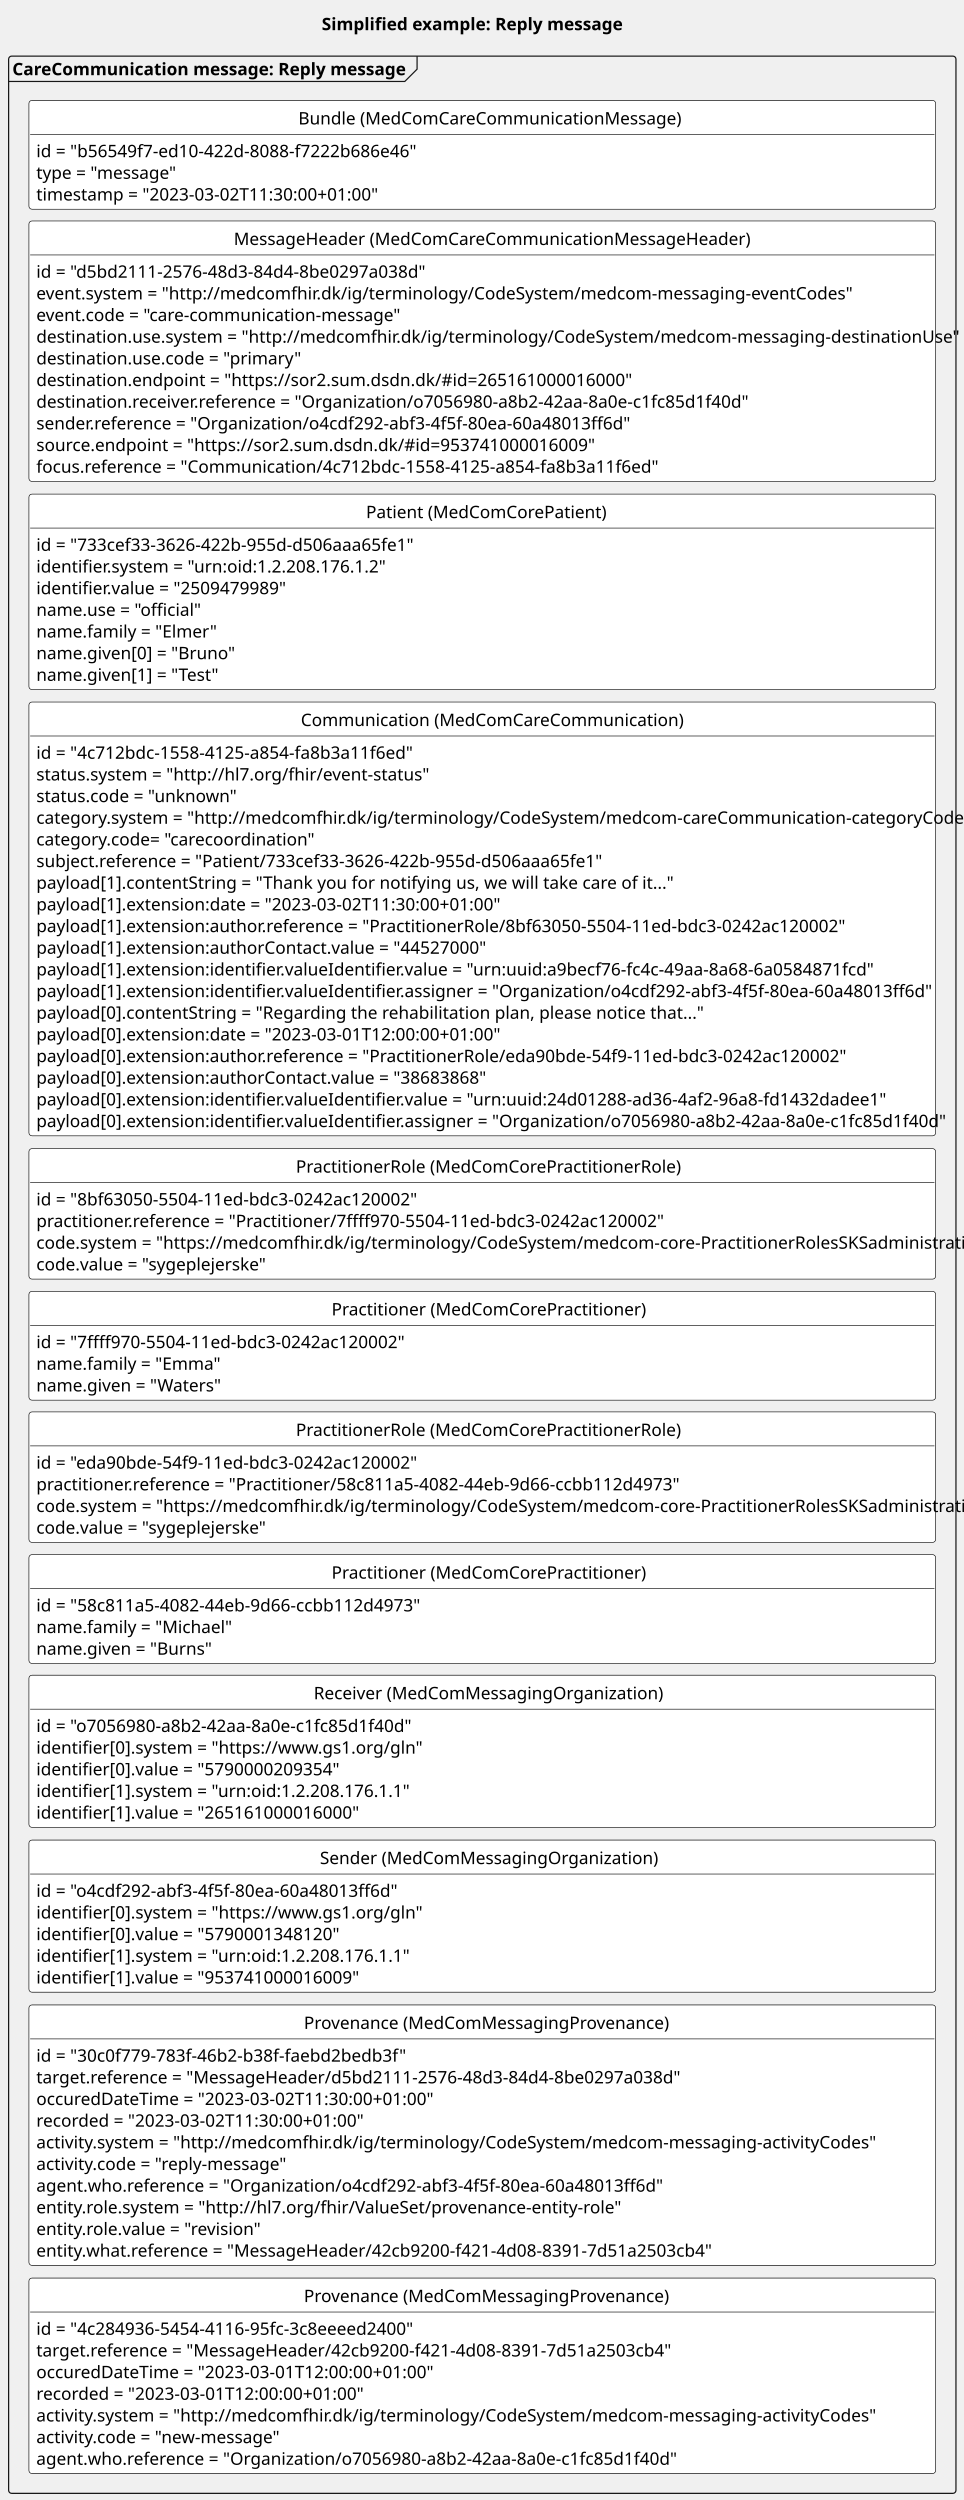
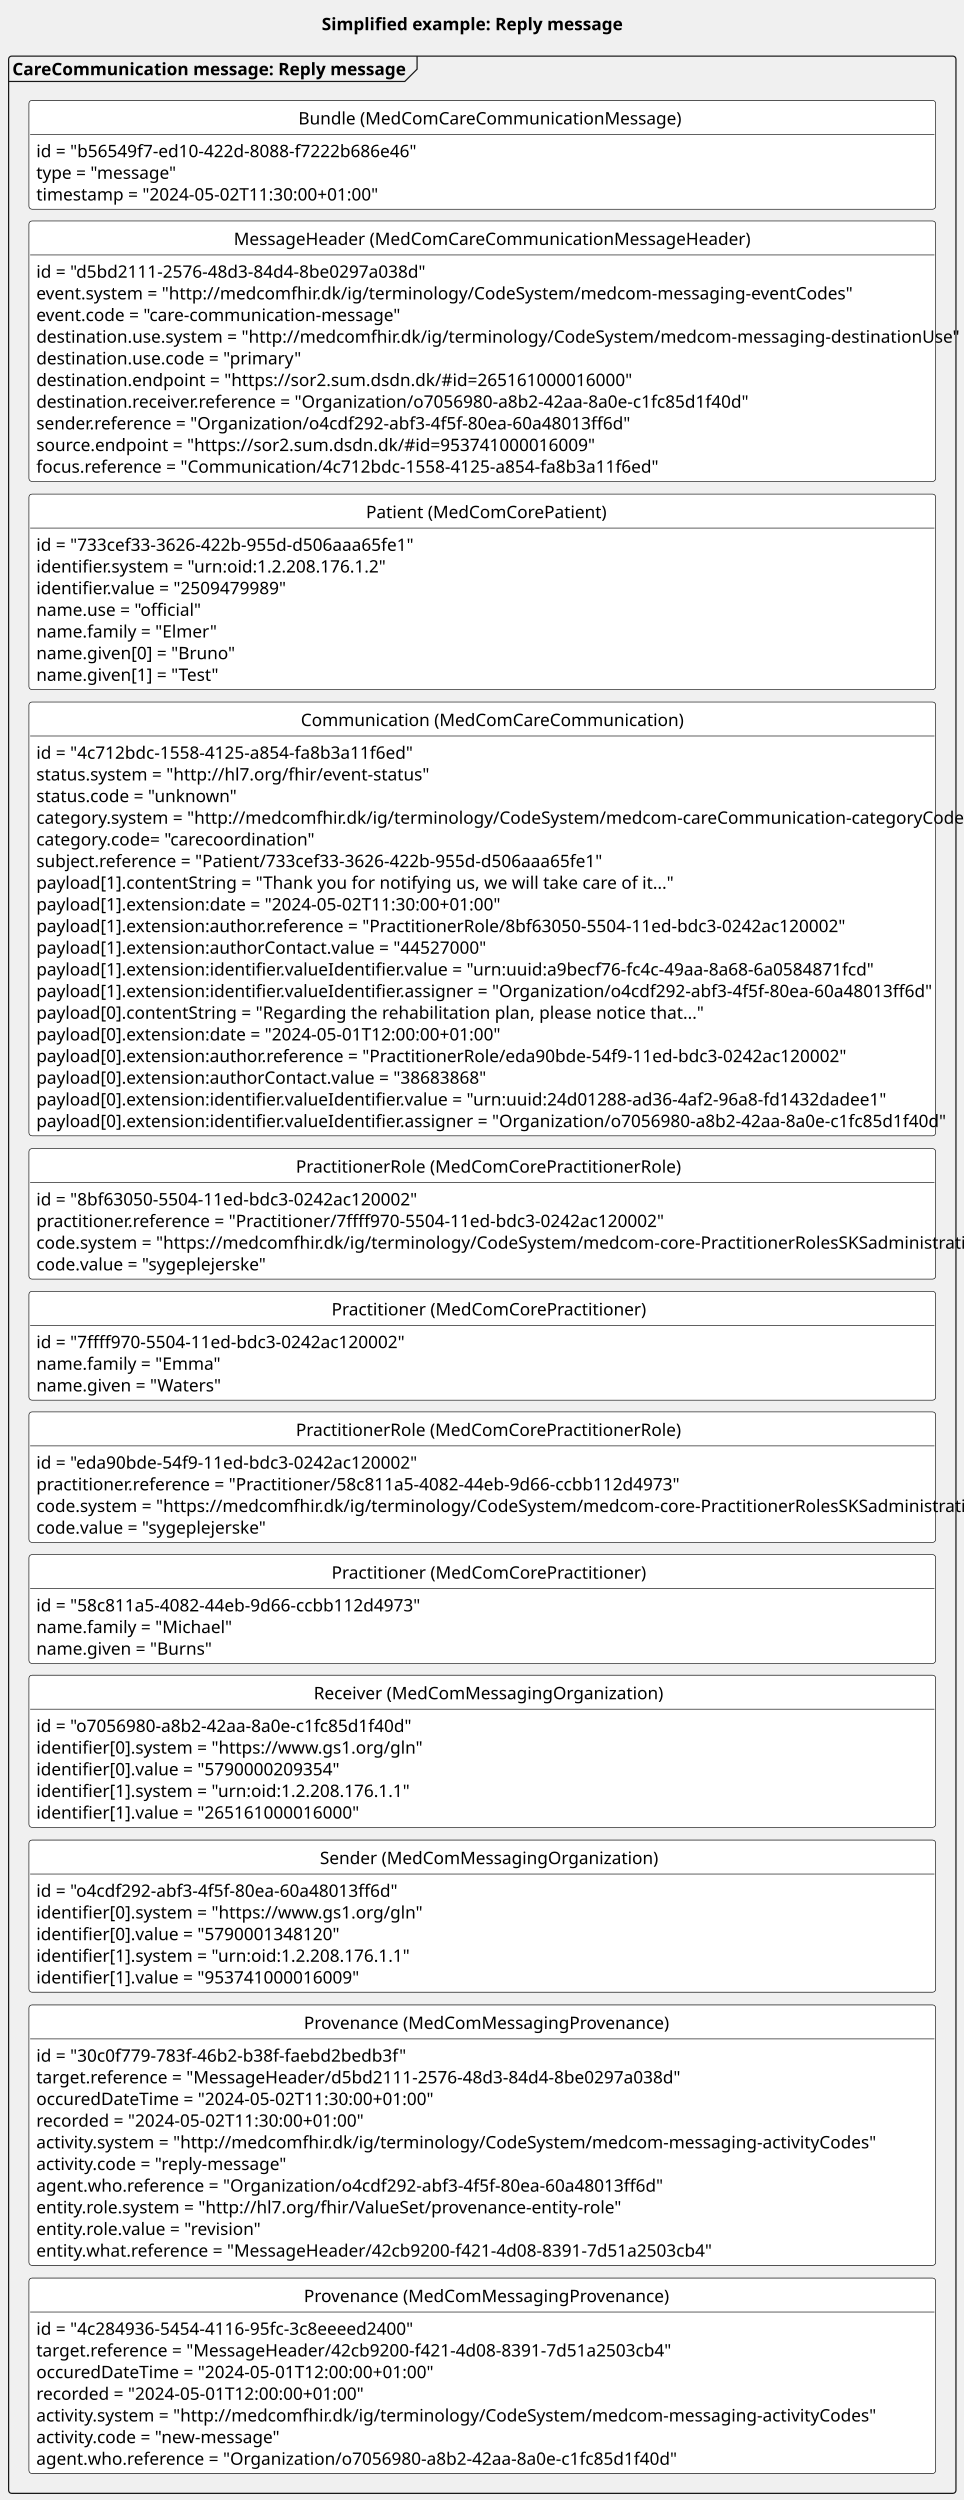
<svg xmlns="http://www.w3.org/2000/svg" contentStyleType="text/css" height="2032px" preserveAspectRatio="none" style="width:783px;height:2032px;background:#FFFFFF;" version="1.1" viewBox="0 0 783 2032" width="783px" zoomAndPan="magnify">
  <defs />
  <g>
    <rect fill="none" height="27.609" id="_title" style="stroke:none;stroke-width:1.0;" width="256" x="256.5" y="5" />
    <text fill="#000000" font-family="sans-serif" font-size="14" font-weight="bold" lengthAdjust="spacing" textLength="246" x="261.5" y="24.533">Simplified example: Reply message</text>
    <g id="cluster_reply">
      <rect fill="none" height="1981" rx="2.5" ry="2.5" style="stroke:#181818;stroke-width:1.0;" width="770" x="7" y="45.609" />
      <path d="M339,45.609 L339,56.219 L329,66.219 L7,66.219 " fill="none" style="stroke:#181818;stroke-width:1.0;" />
      <text fill="#000000" font-family="sans-serif" font-size="14" font-weight="bold" lengthAdjust="spacing" textLength="322" x="10" y="61.143">CareCommunication message: Reply message</text>
    </g>
    <g id="elem_replyB">
      <rect codeLine="19" fill="#FFFFFF" height="88.438" id="replyB" rx="2.5" ry="2.5" style="stroke:#000000;stroke-width:0.5;" width="737" x="23.5" y="81.609" />
      <text fill="#000000" font-family="sans-serif" font-size="14" lengthAdjust="spacing" textLength="299" x="242.5" y="101.143">Bundle (MedComCareCommunicationMessage)</text>
      <line style="stroke:#000000;stroke-width:0.5;" x1="24.5" x2="759.5" y1="109.219" y2="109.219" />
      <text fill="#000000" font-family="sans-serif" font-size="14" lengthAdjust="spacing" textLength="305" x="29.5" y="127.752">id = "b56549f7-ed10-422d-8088-f7222b686e46"</text>
      <text fill="#000000" font-family="sans-serif" font-size="14" lengthAdjust="spacing" textLength="110" x="29.5" y="145.361">type = "message"</text>
-       <text fill="#000000" font-family="sans-serif" font-size="14" lengthAdjust="spacing" textLength="273" x="29.5" y="162.971">timestamp = "2023-03-02T11:30:00+01:00"</text>
+       <text fill="#000000" font-family="sans-serif" font-size="14" lengthAdjust="spacing" textLength="273" x="29.5" y="162.971">timestamp = "2024-05-02T11:30:00+01:00"</text>
    </g>
    <g id="elem_replyMH">
      <rect codeLine="24" fill="#FFFFFF" height="211.703" id="replyMH" rx="2.5" ry="2.5" style="stroke:#000000;stroke-width:0.5;" width="737" x="23.5" y="179.609" />
      <text fill="#000000" font-family="sans-serif" font-size="14" lengthAdjust="spacing" textLength="404" x="190" y="199.143">MessageHeader (MedComCareCommunicationMessageHeader)</text>
      <line style="stroke:#000000;stroke-width:0.5;" x1="24.5" x2="759.5" y1="207.219" y2="207.219" />
      <text fill="#000000" font-family="sans-serif" font-size="14" lengthAdjust="spacing" textLength="313" x="29.5" y="225.752">id = "d5bd2111-2576-48d3-84d4-8be0297a038d"</text>
      <text fill="#000000" font-family="sans-serif" font-size="14" lengthAdjust="spacing" textLength="624" x="29.5" y="243.361">event.system = "http://medcomfhir.dk/ig/terminology/CodeSystem/medcom-messaging-eventCodes"</text>
      <text fill="#000000" font-family="sans-serif" font-size="14" lengthAdjust="spacing" textLength="285" x="29.5" y="260.971">event.code = "care-communication-message"</text>
      <text fill="#000000" font-family="sans-serif" font-size="14" lengthAdjust="spacing" textLength="702" x="29.5" y="278.58">destination.use.system = "http://medcomfhir.dk/ig/terminology/CodeSystem/medcom-messaging-destinationUse"</text>
      <text fill="#000000" font-family="sans-serif" font-size="14" lengthAdjust="spacing" textLength="204" x="29.5" y="296.19">destination.use.code = "primary"</text>
      <text fill="#000000" font-family="sans-serif" font-size="14" lengthAdjust="spacing" textLength="460" x="29.5" y="313.799">destination.endpoint = "https://sor2.sum.dsdn.dk/#id=265161000016000"</text>
      <text fill="#000000" font-family="sans-serif" font-size="14" lengthAdjust="spacing" textLength="565" x="29.5" y="331.408">destination.receiver.reference = "Organization/o7056980-a8b2-42aa-8a0e-c1fc85d1f40d"</text>
      <text fill="#000000" font-family="sans-serif" font-size="14" lengthAdjust="spacing" textLength="470" x="29.5" y="349.018">sender.reference = "Organization/o4cdf292-abf3-4f5f-80ea-60a48013ff6d"</text>
      <text fill="#000000" font-family="sans-serif" font-size="14" lengthAdjust="spacing" textLength="434" x="29.5" y="366.627">source.endpoint = "https://sor2.sum.dsdn.dk/#id=953741000016009"</text>
      <text fill="#000000" font-family="sans-serif" font-size="14" lengthAdjust="spacing" textLength="492" x="29.5" y="384.236">focus.reference = "Communication/4c712bdc-1558-4125-a854-fa8b3a11f6ed"</text>
    </g>
    <g id="elem_replyPT">
      <rect codeLine="36" fill="#FFFFFF" height="158.875" id="replyPT" rx="2.5" ry="2.5" style="stroke:#000000;stroke-width:0.5;" width="737" x="23.5" y="401.609" />
      <text fill="#000000" font-family="sans-serif" font-size="14" lengthAdjust="spacing" textLength="189" x="297.5" y="421.143">Patient (MedComCorePatient)</text>
      <line style="stroke:#000000;stroke-width:0.5;" x1="24.5" x2="759.5" y1="429.219" y2="429.219" />
      <text fill="#000000" font-family="sans-serif" font-size="14" lengthAdjust="spacing" textLength="304" x="29.5" y="447.752">id = "733cef33-3626-422b-955d-d506aaa65fe1"</text>
      <text fill="#000000" font-family="sans-serif" font-size="14" lengthAdjust="spacing" textLength="276" x="29.5" y="465.361">identifier.system = "urn:oid:1.2.208.176.1.2"</text>
      <text fill="#000000" font-family="sans-serif" font-size="14" lengthAdjust="spacing" textLength="198" x="29.5" y="482.971">identifier.value = "2509479989"</text>
      <text fill="#000000" font-family="sans-serif" font-size="14" lengthAdjust="spacing" textLength="128" x="29.5" y="500.58">name.use = "official"</text>
      <text fill="#000000" font-family="sans-serif" font-size="14" lengthAdjust="spacing" textLength="137" x="29.5" y="518.189">name.family = "Elmer"</text>
      <text fill="#000000" font-family="sans-serif" font-size="14" lengthAdjust="spacing" textLength="153" x="29.5" y="535.799">name.given[0] = "Bruno"</text>
      <text fill="#000000" font-family="sans-serif" font-size="14" lengthAdjust="spacing" textLength="143" x="29.5" y="553.408">name.given[1] = "Test"</text>
    </g>
    <g id="elem_replyCom">
      <rect codeLine="45" fill="#FFFFFF" height="352.578" id="replyCom" rx="2.5" ry="2.5" style="stroke:#000000;stroke-width:0.5;" width="737" x="23.5" y="570.609" />
      <text fill="#000000" font-family="sans-serif" font-size="14" lengthAdjust="spacing" textLength="295" x="244.5" y="590.143">Communication (MedComCareCommunication)</text>
      <line style="stroke:#000000;stroke-width:0.5;" x1="24.5" x2="759.5" y1="598.219" y2="598.219" />
      <text fill="#000000" font-family="sans-serif" font-size="14" lengthAdjust="spacing" textLength="303" x="29.5" y="616.752">id = "4c712bdc-1558-4125-a854-fa8b3a11f6ed"</text>
      <text fill="#000000" font-family="sans-serif" font-size="14" lengthAdjust="spacing" textLength="298" x="29.5" y="634.361">status.system = "http://hl7.org/fhir/event-status"</text>
      <text fill="#000000" font-family="sans-serif" font-size="14" lengthAdjust="spacing" textLength="155" x="29.5" y="651.971">status.code = "unknown"</text>
      <text fill="#000000" font-family="sans-serif" font-size="14" lengthAdjust="spacing" textLength="721" x="29.5" y="669.58">category.system = "http://medcomfhir.dk/ig/terminology/CodeSystem/medcom-careCommunication-categoryCodes"</text>
      <text fill="#000000" font-family="sans-serif" font-size="14" lengthAdjust="spacing" textLength="218" x="29.5" y="687.189">category.code= "carecoordination"</text>
      <text fill="#000000" font-family="sans-serif" font-size="14" lengthAdjust="spacing" textLength="451" x="29.5" y="704.799">subject.reference = "Patient/733cef33-3626-422b-955d-d506aaa65fe1"</text>
      <text fill="#000000" font-family="sans-serif" font-size="14" lengthAdjust="spacing" textLength="493" x="29.5" y="722.408">payload[1].contentString = "Thank you for notifying us, we will take care of it..."</text>
-       <text fill="#000000" font-family="sans-serif" font-size="14" lengthAdjust="spacing" textLength="371" x="29.5" y="740.018">payload[1].extension:date = "2023-03-02T11:30:00+01:00"</text>
+       <text fill="#000000" font-family="sans-serif" font-size="14" lengthAdjust="spacing" textLength="371" x="29.5" y="740.018">payload[1].extension:date = "2024-05-02T11:30:00+01:00"</text>
      <text fill="#000000" font-family="sans-serif" font-size="14" lengthAdjust="spacing" textLength="641" x="29.5" y="757.627">payload[1].extension:author.reference = "PractitionerRole/8bf63050-5504-11ed-bdc3-0242ac120002"</text>
      <text fill="#000000" font-family="sans-serif" font-size="14" lengthAdjust="spacing" textLength="352" x="29.5" y="775.236">payload[1].extension:authorContact.value = "44527000"</text>
      <text fill="#000000" font-family="sans-serif" font-size="14" lengthAdjust="spacing" textLength="660" x="29.5" y="792.846">payload[1].extension:identifier.valueIdentifier.value = "urn:uuid:a9becf76-fc4c-49aa-8a68-6a0584871fcd"</text>
      <text fill="#000000" font-family="sans-serif" font-size="14" lengthAdjust="spacing" textLength="699" x="29.5" y="810.455">payload[1].extension:identifier.valueIdentifier.assigner = "Organization/o4cdf292-abf3-4f5f-80ea-60a48013ff6d"</text>
      <text fill="#000000" font-family="sans-serif" font-size="14" lengthAdjust="spacing" textLength="518" x="29.5" y="828.064">payload[0].contentString = "Regarding the rehabilitation plan, please notice that..."</text>
-       <text fill="#000000" font-family="sans-serif" font-size="14" lengthAdjust="spacing" textLength="371" x="29.5" y="845.674">payload[0].extension:date = "2023-03-01T12:00:00+01:00"</text>
+       <text fill="#000000" font-family="sans-serif" font-size="14" lengthAdjust="spacing" textLength="371" x="29.5" y="845.674">payload[0].extension:date = "2024-05-01T12:00:00+01:00"</text>
      <text fill="#000000" font-family="sans-serif" font-size="14" lengthAdjust="spacing" textLength="641" x="29.5" y="863.283">payload[0].extension:author.reference = "PractitionerRole/eda90bde-54f9-11ed-bdc3-0242ac120002"</text>
      <text fill="#000000" font-family="sans-serif" font-size="14" lengthAdjust="spacing" textLength="352" x="29.5" y="880.893">payload[0].extension:authorContact.value = "38683868"</text>
      <text fill="#000000" font-family="sans-serif" font-size="14" lengthAdjust="spacing" textLength="668" x="29.5" y="898.502">payload[0].extension:identifier.valueIdentifier.value = "urn:uuid:24d01288-ad36-4af2-96a8-fd1432dadee1"</text>
      <text fill="#000000" font-family="sans-serif" font-size="14" lengthAdjust="spacing" textLength="714" x="29.5" y="916.111">payload[0].extension:identifier.valueIdentifier.assigner = "Organization/o7056980-a8b2-42aa-8a0e-c1fc85d1f40d"</text>
    </g>
    <g id="elem_replyPracR">
      <rect codeLine="65" fill="#FFFFFF" height="106.047" id="replyPracR" rx="2.5" ry="2.5" style="stroke:#000000;stroke-width:0.5;" width="737" x="23.5" y="933.609" />
      <text fill="#000000" font-family="sans-serif" font-size="14" lengthAdjust="spacing" textLength="303" x="240.5" y="953.143">PractitionerRole (MedComCorePractitionerRole)</text>
      <line style="stroke:#000000;stroke-width:0.5;" x1="24.5" x2="759.5" y1="961.219" y2="961.219" />
      <text fill="#000000" font-family="sans-serif" font-size="14" lengthAdjust="spacing" textLength="307" x="29.5" y="979.752">id = "8bf63050-5504-11ed-bdc3-0242ac120002"</text>
      <text fill="#000000" font-family="sans-serif" font-size="14" lengthAdjust="spacing" textLength="496" x="29.5" y="997.361">practitioner.reference = "Practitioner/7ffff970-5504-11ed-bdc3-0242ac120002"</text>
      <text fill="#000000" font-family="sans-serif" font-size="14" lengthAdjust="spacing" textLength="725" x="29.5" y="1014.971">code.system = "https://medcomfhir.dk/ig/terminology/CodeSystem/medcom-core-PractitionerRolesSKSadministrativ"</text>
      <text fill="#000000" font-family="sans-serif" font-size="14" lengthAdjust="spacing" textLength="182" x="29.5" y="1032.58">code.value = "sygeplejerske"</text>
    </g>
    <g id="elem_replyPrac">
      <rect codeLine="71" fill="#FFFFFF" height="88.438" id="replyPrac" rx="2.5" ry="2.5" style="stroke:#000000;stroke-width:0.5;" width="737" x="23.5" y="1049.609" />
      <text fill="#000000" font-family="sans-serif" font-size="14" lengthAdjust="spacing" textLength="245" x="269.5" y="1069.143">Practitioner (MedComCorePractitioner)</text>
      <line style="stroke:#000000;stroke-width:0.5;" x1="24.5" x2="759.5" y1="1077.219" y2="1077.219" />
      <text fill="#000000" font-family="sans-serif" font-size="14" lengthAdjust="spacing" textLength="295" x="29.5" y="1095.752">id = "7ffff970-5504-11ed-bdc3-0242ac120002"</text>
      <text fill="#000000" font-family="sans-serif" font-size="14" lengthAdjust="spacing" textLength="140" x="29.5" y="1113.361">name.family = "Emma"</text>
      <text fill="#000000" font-family="sans-serif" font-size="14" lengthAdjust="spacing" textLength="144" x="29.5" y="1130.971">name.given = "Waters"</text>
    </g>
    <g id="elem_newPracR">
      <rect codeLine="76" fill="#FFFFFF" height="106.047" id="newPracR" rx="2.5" ry="2.5" style="stroke:#000000;stroke-width:0.5;" width="737" x="23.5" y="1147.609" />
      <text fill="#000000" font-family="sans-serif" font-size="14" lengthAdjust="spacing" textLength="303" x="240.5" y="1167.143">PractitionerRole (MedComCorePractitionerRole)</text>
      <line style="stroke:#000000;stroke-width:0.5;" x1="24.5" x2="759.5" y1="1175.219" y2="1175.219" />
      <text fill="#000000" font-family="sans-serif" font-size="14" lengthAdjust="spacing" textLength="307" x="29.5" y="1193.752">id = "eda90bde-54f9-11ed-bdc3-0242ac120002"</text>
      <text fill="#000000" font-family="sans-serif" font-size="14" lengthAdjust="spacing" textLength="511" x="29.5" y="1211.361">practitioner.reference = "Practitioner/58c811a5-4082-44eb-9d66-ccbb112d4973"</text>
      <text fill="#000000" font-family="sans-serif" font-size="14" lengthAdjust="spacing" textLength="725" x="29.5" y="1228.971">code.system = "https://medcomfhir.dk/ig/terminology/CodeSystem/medcom-core-PractitionerRolesSKSadministrativ"</text>
      <text fill="#000000" font-family="sans-serif" font-size="14" lengthAdjust="spacing" textLength="182" x="29.5" y="1246.58">code.value = "sygeplejerske"</text>
    </g>
    <g id="elem_newPrac">
      <rect codeLine="82" fill="#FFFFFF" height="88.438" id="newPrac" rx="2.5" ry="2.5" style="stroke:#000000;stroke-width:0.5;" width="737" x="23.5" y="1263.609" />
      <text fill="#000000" font-family="sans-serif" font-size="14" lengthAdjust="spacing" textLength="245" x="269.5" y="1283.143">Practitioner (MedComCorePractitioner)</text>
      <line style="stroke:#000000;stroke-width:0.5;" x1="24.5" x2="759.5" y1="1291.219" y2="1291.219" />
      <text fill="#000000" font-family="sans-serif" font-size="14" lengthAdjust="spacing" textLength="310" x="29.5" y="1309.752">id = "58c811a5-4082-44eb-9d66-ccbb112d4973"</text>
      <text fill="#000000" font-family="sans-serif" font-size="14" lengthAdjust="spacing" textLength="149" x="29.5" y="1327.361">name.family = "Michael"</text>
      <text fill="#000000" font-family="sans-serif" font-size="14" lengthAdjust="spacing" textLength="136" x="29.5" y="1344.971">name.given = "Burns"</text>
    </g>
    <g id="elem_replySOrg">
      <rect codeLine="87" fill="#FFFFFF" height="123.656" id="replySOrg" rx="2.5" ry="2.5" style="stroke:#000000;stroke-width:0.5;" width="737" x="23.5" y="1495.609" />
      <text fill="#000000" font-family="sans-serif" font-size="14" lengthAdjust="spacing" textLength="264" x="260" y="1515.143">Sender (MedComMessagingOrganization)</text>
      <line style="stroke:#000000;stroke-width:0.5;" x1="24.5" x2="759.5" y1="1523.219" y2="1523.219" />
      <text fill="#000000" font-family="sans-serif" font-size="14" lengthAdjust="spacing" textLength="288" x="29.5" y="1541.752">id = "o4cdf292-abf3-4f5f-80ea-60a48013ff6d"</text>
      <text fill="#000000" font-family="sans-serif" font-size="14" lengthAdjust="spacing" textLength="289" x="29.5" y="1559.361">identifier[0].system = "https://www.gs1.org/gln"</text>
      <text fill="#000000" font-family="sans-serif" font-size="14" lengthAdjust="spacing" textLength="238" x="29.5" y="1576.971">identifier[0].value = "5790001348120"</text>
      <text fill="#000000" font-family="sans-serif" font-size="14" lengthAdjust="spacing" textLength="292" x="29.5" y="1594.58">identifier[1].system = "urn:oid:1.2.208.176.1.1"</text>
      <text fill="#000000" font-family="sans-serif" font-size="14" lengthAdjust="spacing" textLength="254" x="29.5" y="1612.189">identifier[1].value = "953741000016009"</text>
    </g>
    <g id="elem_replyROrg">
      <rect codeLine="94" fill="#FFFFFF" height="123.656" id="replyROrg" rx="2.5" ry="2.5" style="stroke:#000000;stroke-width:0.5;" width="737" x="23.5" y="1361.609" />
      <text fill="#000000" font-family="sans-serif" font-size="14" lengthAdjust="spacing" textLength="274" x="255" y="1381.143">Receiver (MedComMessagingOrganization)</text>
      <line style="stroke:#000000;stroke-width:0.5;" x1="24.5" x2="759.5" y1="1389.219" y2="1389.219" />
      <text fill="#000000" font-family="sans-serif" font-size="14" lengthAdjust="spacing" textLength="303" x="29.5" y="1407.752">id = "o7056980-a8b2-42aa-8a0e-c1fc85d1f40d"</text>
      <text fill="#000000" font-family="sans-serif" font-size="14" lengthAdjust="spacing" textLength="289" x="29.5" y="1425.361">identifier[0].system = "https://www.gs1.org/gln"</text>
      <text fill="#000000" font-family="sans-serif" font-size="14" lengthAdjust="spacing" textLength="238" x="29.5" y="1442.971">identifier[0].value = "5790000209354"</text>
      <text fill="#000000" font-family="sans-serif" font-size="14" lengthAdjust="spacing" textLength="292" x="29.5" y="1460.58">identifier[1].system = "urn:oid:1.2.208.176.1.1"</text>
      <text fill="#000000" font-family="sans-serif" font-size="14" lengthAdjust="spacing" textLength="254" x="29.5" y="1478.189">identifier[1].value = "265161000016000"</text>
    </g>
    <g id="elem_replyPRO">
      <rect codeLine="101" fill="#FFFFFF" height="211.703" id="replyPRO" rx="2.5" ry="2.5" style="stroke:#000000;stroke-width:0.5;" width="737" x="23.5" y="1629.609" />
      <text fill="#000000" font-family="sans-serif" font-size="14" lengthAdjust="spacing" textLength="290" x="247" y="1649.143">Provenance (MedComMessagingProvenance)</text>
      <line style="stroke:#000000;stroke-width:0.5;" x1="24.5" x2="759.5" y1="1657.219" y2="1657.219" />
      <text fill="#000000" font-family="sans-serif" font-size="14" lengthAdjust="spacing" textLength="292" x="29.5" y="1675.752">id = "30c0f779-783f-46b2-b38f-faebd2bedb3f"</text>
      <text fill="#000000" font-family="sans-serif" font-size="14" lengthAdjust="spacing" textLength="511" x="29.5" y="1693.361">target.reference = "MessageHeader/d5bd2111-2576-48d3-84d4-8be0297a038d"</text>
-       <text fill="#000000" font-family="sans-serif" font-size="14" lengthAdjust="spacing" textLength="321" x="29.5" y="1710.971">occuredDateTime = "2023-03-02T11:30:00+01:00"</text>
-       <text fill="#000000" font-family="sans-serif" font-size="14" lengthAdjust="spacing" textLength="266" x="29.5" y="1728.58">recorded = "2023-03-02T11:30:00+01:00"</text>
+       <text fill="#000000" font-family="sans-serif" font-size="14" lengthAdjust="spacing" textLength="321" x="29.5" y="1710.971">occuredDateTime = "2024-05-02T11:30:00+01:00"</text>
+       <text fill="#000000" font-family="sans-serif" font-size="14" lengthAdjust="spacing" textLength="266" x="29.5" y="1728.58">recorded = "2024-05-02T11:30:00+01:00"</text>
      <text fill="#000000" font-family="sans-serif" font-size="14" lengthAdjust="spacing" textLength="640" x="29.5" y="1746.189">activity.system = "http://medcomfhir.dk/ig/terminology/CodeSystem/medcom-messaging-activityCodes"</text>
      <text fill="#000000" font-family="sans-serif" font-size="14" lengthAdjust="spacing" textLength="197" x="29.5" y="1763.799">activity.code = "reply-message"</text>
      <text fill="#000000" font-family="sans-serif" font-size="14" lengthAdjust="spacing" textLength="491" x="29.5" y="1781.408">agent.who.reference = "Organization/o4cdf292-abf3-4f5f-80ea-60a48013ff6d"</text>
      <text fill="#000000" font-family="sans-serif" font-size="14" lengthAdjust="spacing" textLength="448" x="29.5" y="1799.018">entity.role.system = "http://hl7.org/fhir/ValueSet/provenance-entity-role"</text>
      <text fill="#000000" font-family="sans-serif" font-size="14" lengthAdjust="spacing" textLength="175" x="29.5" y="1816.627">entity.role.value = "revision"</text>
      <text fill="#000000" font-family="sans-serif" font-size="14" lengthAdjust="spacing" textLength="535" x="29.5" y="1834.236">entity.what.reference = "MessageHeader/42cb9200-f421-4d08-8391-7d51a2503cb4"</text>
    </g>
    <g id="elem_newPRO">
      <rect codeLine="113" fill="#FFFFFF" height="158.875" id="newPRO" rx="2.5" ry="2.5" style="stroke:#000000;stroke-width:0.5;" width="737" x="23.5" y="1851.609" />
      <text fill="#000000" font-family="sans-serif" font-size="14" lengthAdjust="spacing" textLength="290" x="247" y="1871.143">Provenance (MedComMessagingProvenance)</text>
      <line style="stroke:#000000;stroke-width:0.5;" x1="24.5" x2="759.5" y1="1879.219" y2="1879.219" />
      <text fill="#000000" font-family="sans-serif" font-size="14" lengthAdjust="spacing" textLength="306" x="29.5" y="1897.752">id = "4c284936-5454-4116-95fc-3c8eeeed2400"</text>
      <text fill="#000000" font-family="sans-serif" font-size="14" lengthAdjust="spacing" textLength="505" x="29.5" y="1915.361">target.reference = "MessageHeader/42cb9200-f421-4d08-8391-7d51a2503cb4"</text>
-       <text fill="#000000" font-family="sans-serif" font-size="14" lengthAdjust="spacing" textLength="321" x="29.5" y="1932.971">occuredDateTime = "2023-03-01T12:00:00+01:00"</text>
-       <text fill="#000000" font-family="sans-serif" font-size="14" lengthAdjust="spacing" textLength="266" x="29.5" y="1950.58">recorded = "2023-03-01T12:00:00+01:00"</text>
+       <text fill="#000000" font-family="sans-serif" font-size="14" lengthAdjust="spacing" textLength="321" x="29.5" y="1932.971">occuredDateTime = "2024-05-01T12:00:00+01:00"</text>
+       <text fill="#000000" font-family="sans-serif" font-size="14" lengthAdjust="spacing" textLength="266" x="29.5" y="1950.58">recorded = "2024-05-01T12:00:00+01:00"</text>
      <text fill="#000000" font-family="sans-serif" font-size="14" lengthAdjust="spacing" textLength="640" x="29.5" y="1968.189">activity.system = "http://medcomfhir.dk/ig/terminology/CodeSystem/medcom-messaging-activityCodes"</text>
      <text fill="#000000" font-family="sans-serif" font-size="14" lengthAdjust="spacing" textLength="191" x="29.5" y="1985.799">activity.code = "new-message"</text>
      <text fill="#000000" font-family="sans-serif" font-size="14" lengthAdjust="spacing" textLength="506" x="29.5" y="2003.408">agent.who.reference = "Organization/o7056980-a8b2-42aa-8a0e-c1fc85d1f40d"</text>
    </g>
  </g>
</svg>
